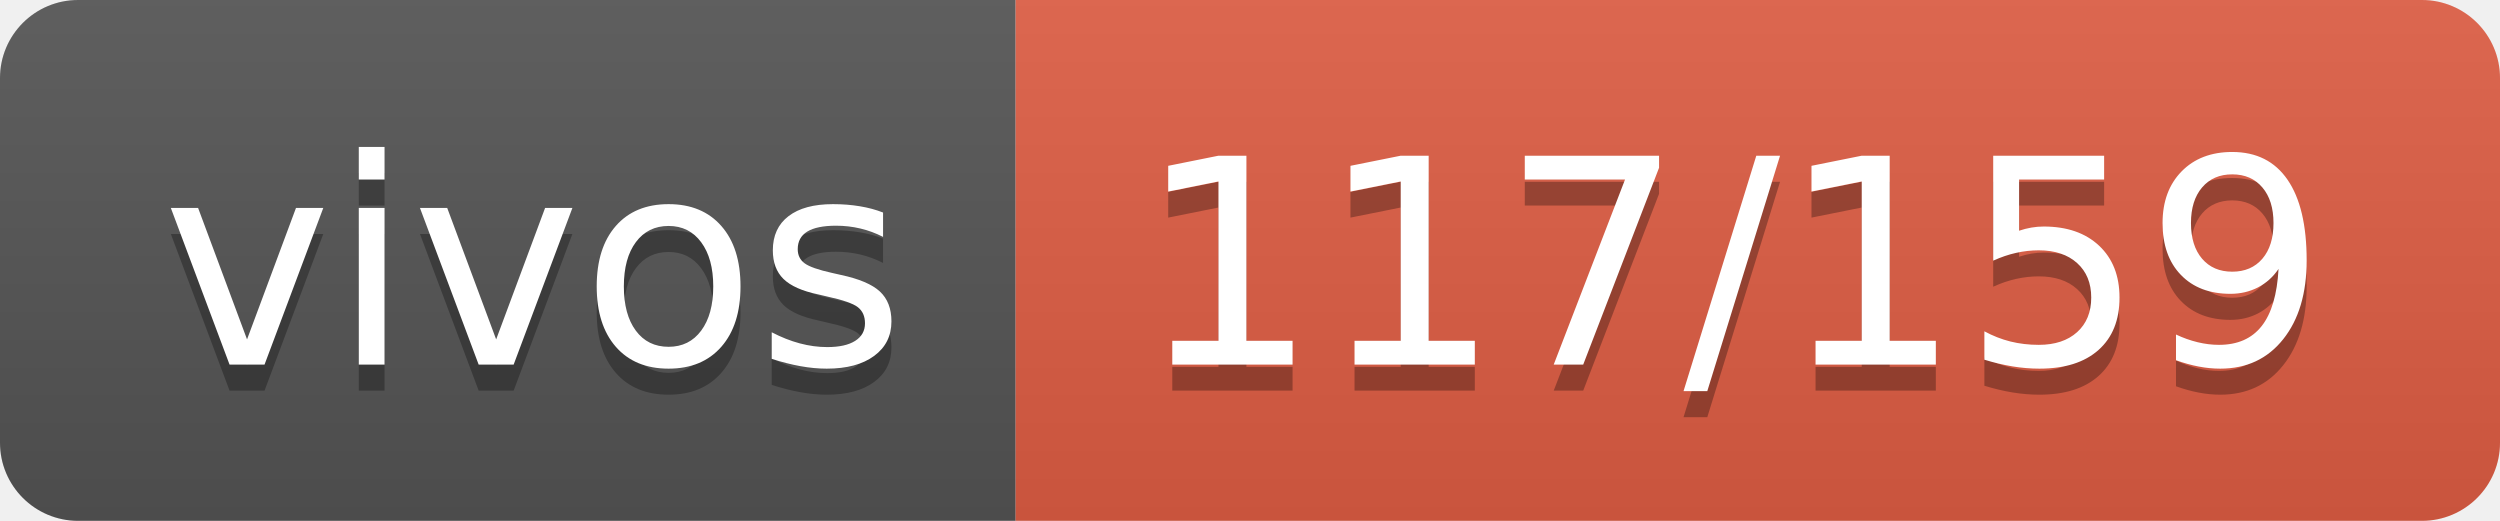
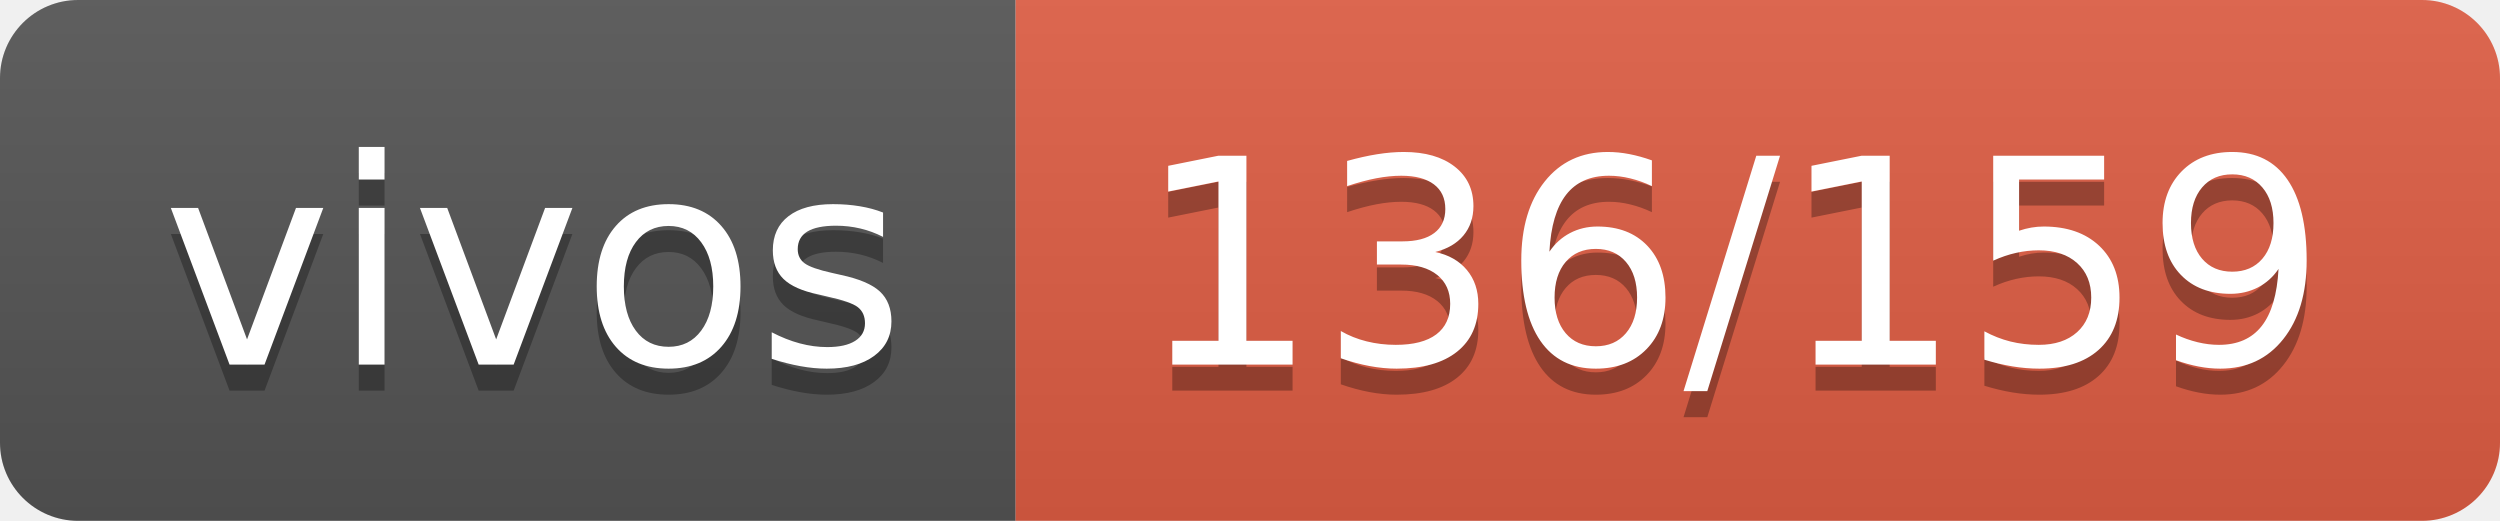
- <svg xmlns="http://www.w3.org/2000/svg" width="96" height="20" role="img" aria-label="vivos: 117/159">
+ <svg xmlns="http://www.w3.org/2000/svg" width="96" height="20" role="img" aria-label="vivos: 136/159">
  <linearGradient id="s" x2="0" y2="100%">
    <stop offset="0" stop-color="#bbb" stop-opacity=".1" />
    <stop offset="1" stop-opacity=".1" />
  </linearGradient>
  <clipPath id="r">
    <rect width="96" height="20" rx="3" fill="#fff" />
  </clipPath>
  <g clip-path="url(#r)">
    <rect width="39" height="20" fill="#555" />
    <rect x="39" width="57" height="20" fill="#e05d44" />
    <rect width="96" height="20" fill="url(#s)" />
  </g>
  <g fill="#fff" text-anchor="middle" font-family="Verdana,Geneva,DejaVu Sans,sans-serif" text-rendering="geometricPrecision" font-size="110">
    <text aria-hidden="true" x="205" y="150" fill="#010101" fill-opacity=".3" transform="scale(.1)" textLength="290">vivos</text>
    <text x="205" y="140" transform="scale(.1)" fill="#fff" textLength="290">vivos</text>
-     <text aria-hidden="true" x="665" y="150" fill="#010101" fill-opacity=".3" transform="scale(.1)" textLength="470">117/159</text>
-     <text x="665" y="140" transform="scale(.1)" fill="#fff" textLength="470">117/159</text>
+     <text aria-hidden="true" x="665" y="150" fill="#010101" fill-opacity=".3" transform="scale(.1)" textLength="470">136/159</text>
+     <text x="665" y="140" transform="scale(.1)" fill="#fff" textLength="470">136/159</text>
  </g>
</svg>
